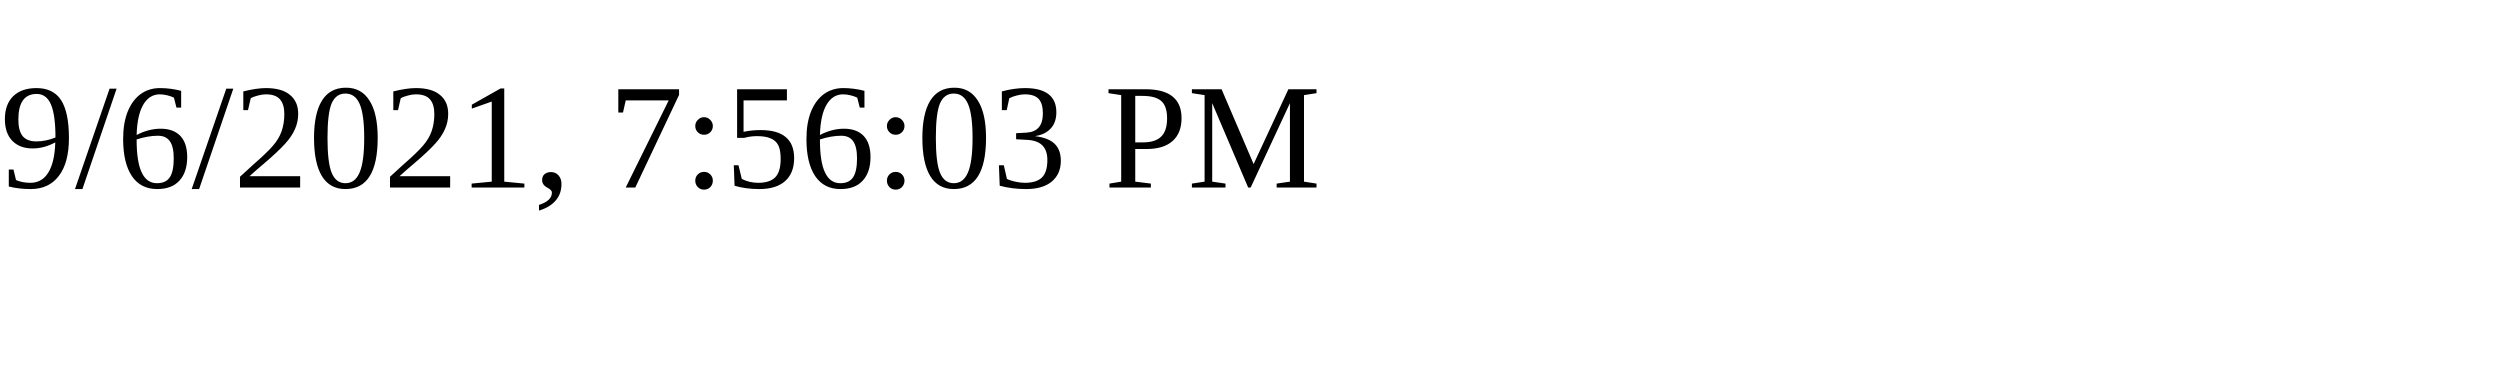
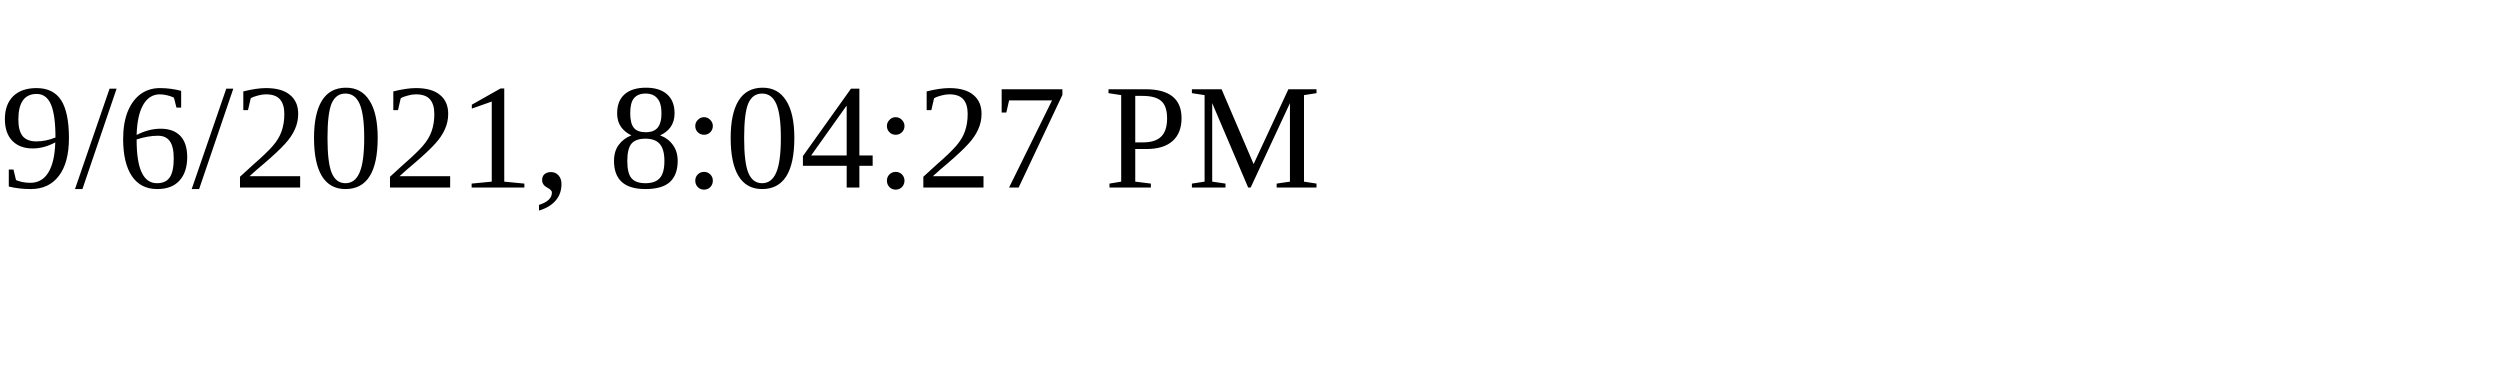
<svg xmlns="http://www.w3.org/2000/svg" height="30" width="200">
-   <text x="0" y="15">9/6/2021, 7:56:03 PM</text>
+   <text x="0" y="15">9/6/2021, 8:04:27 PM</text>
</svg>
